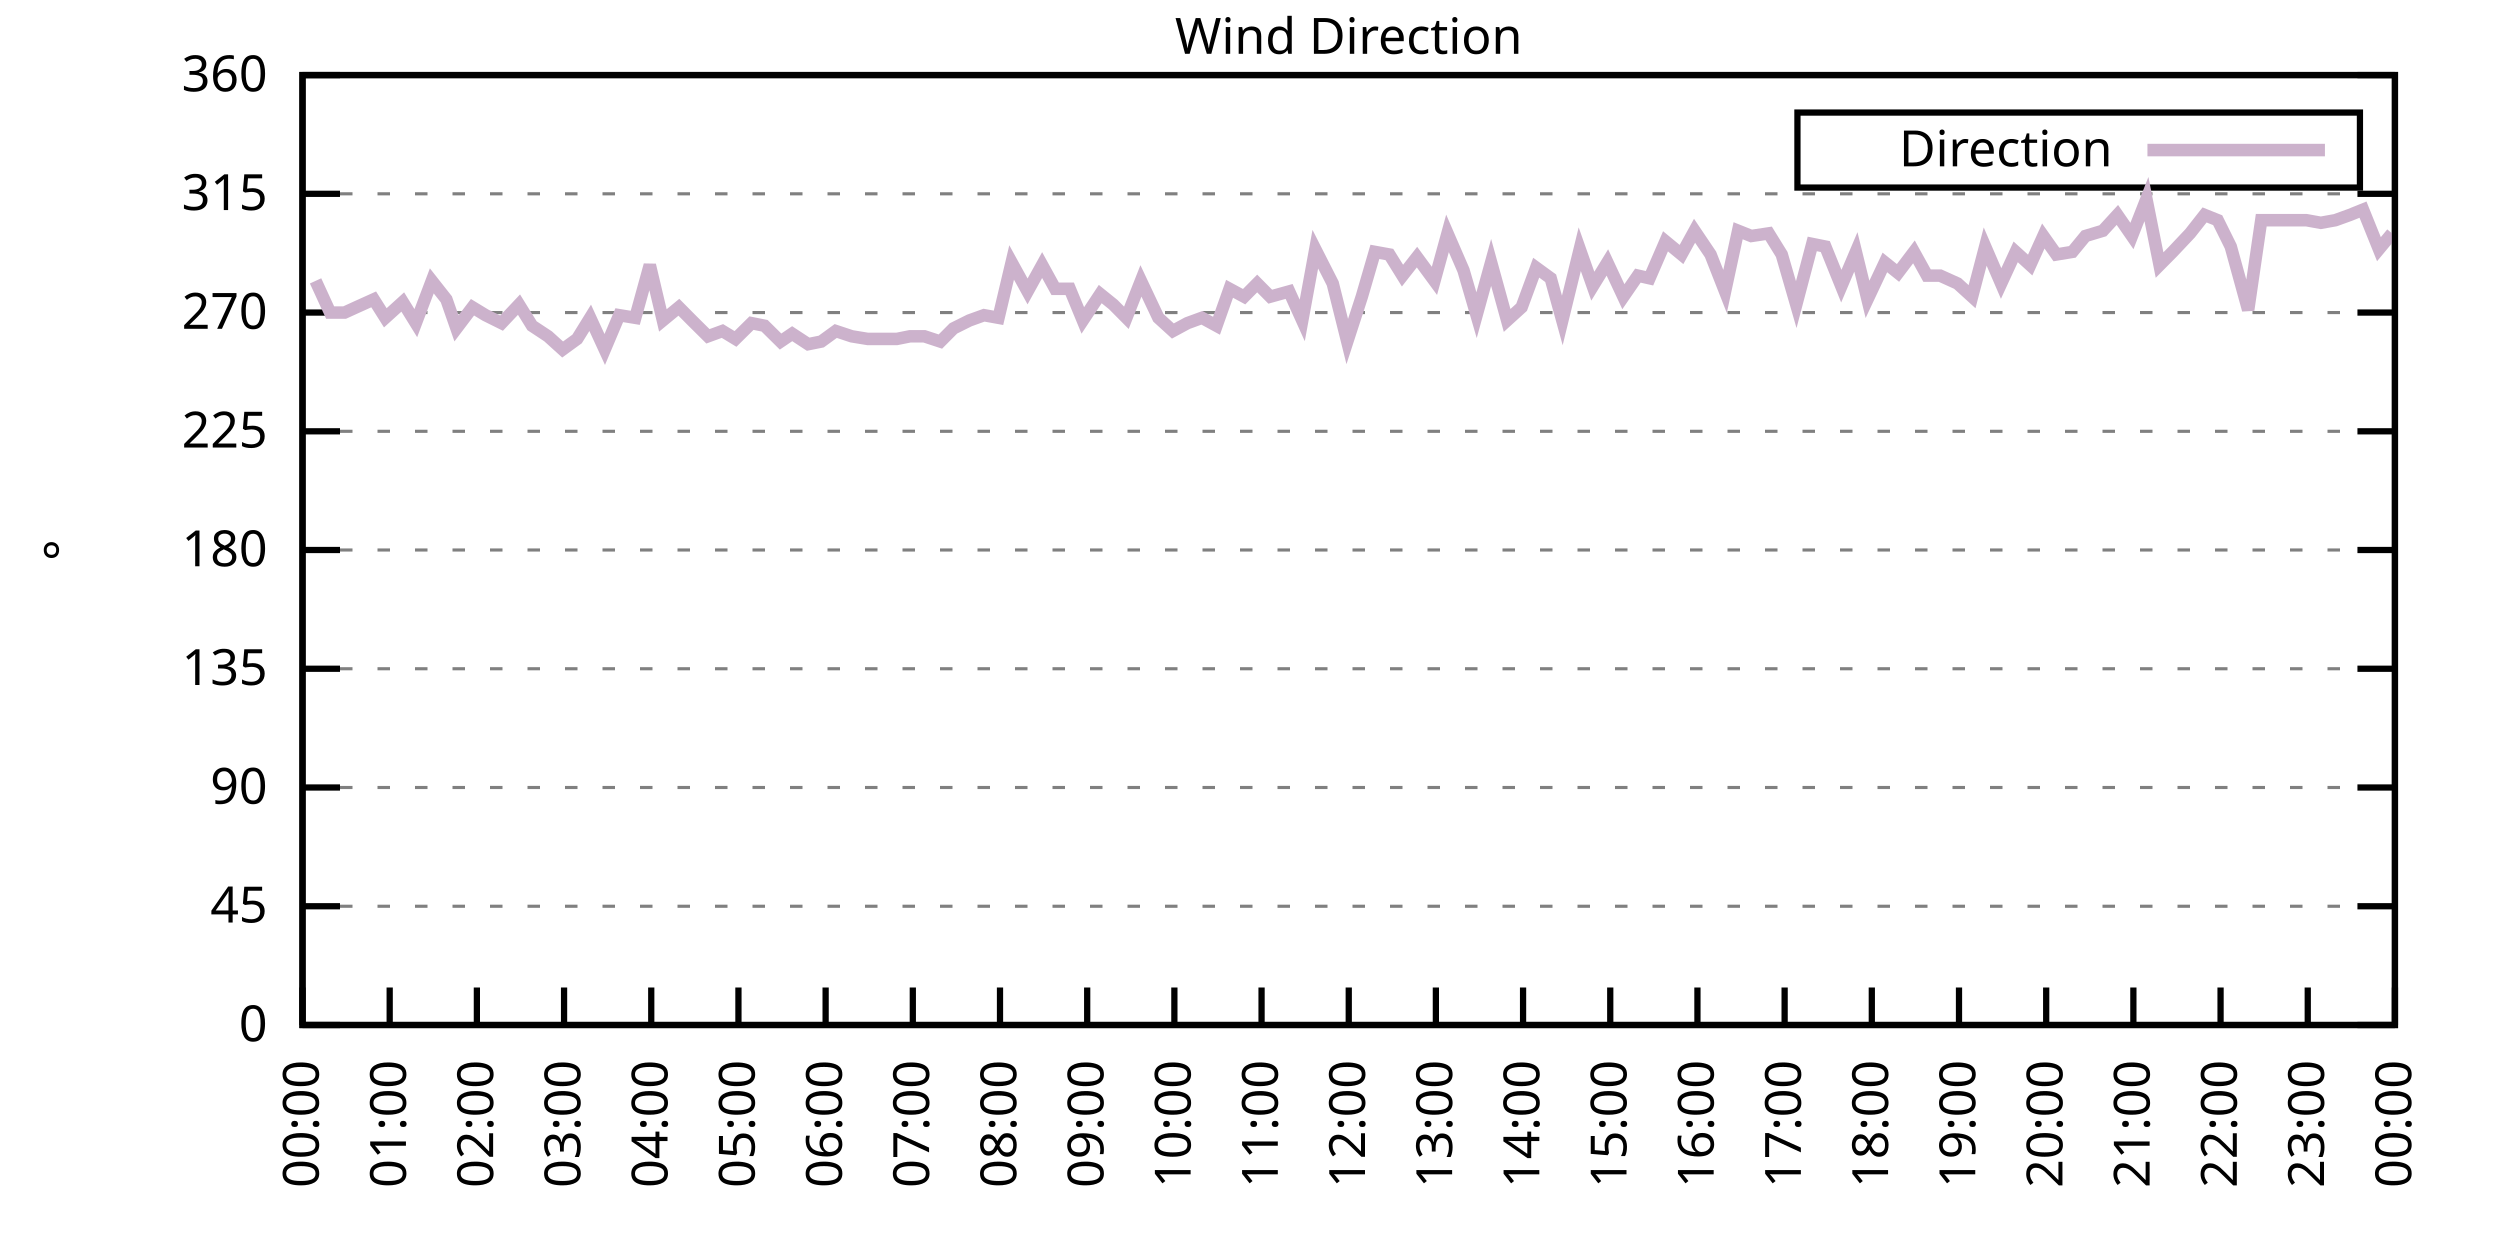
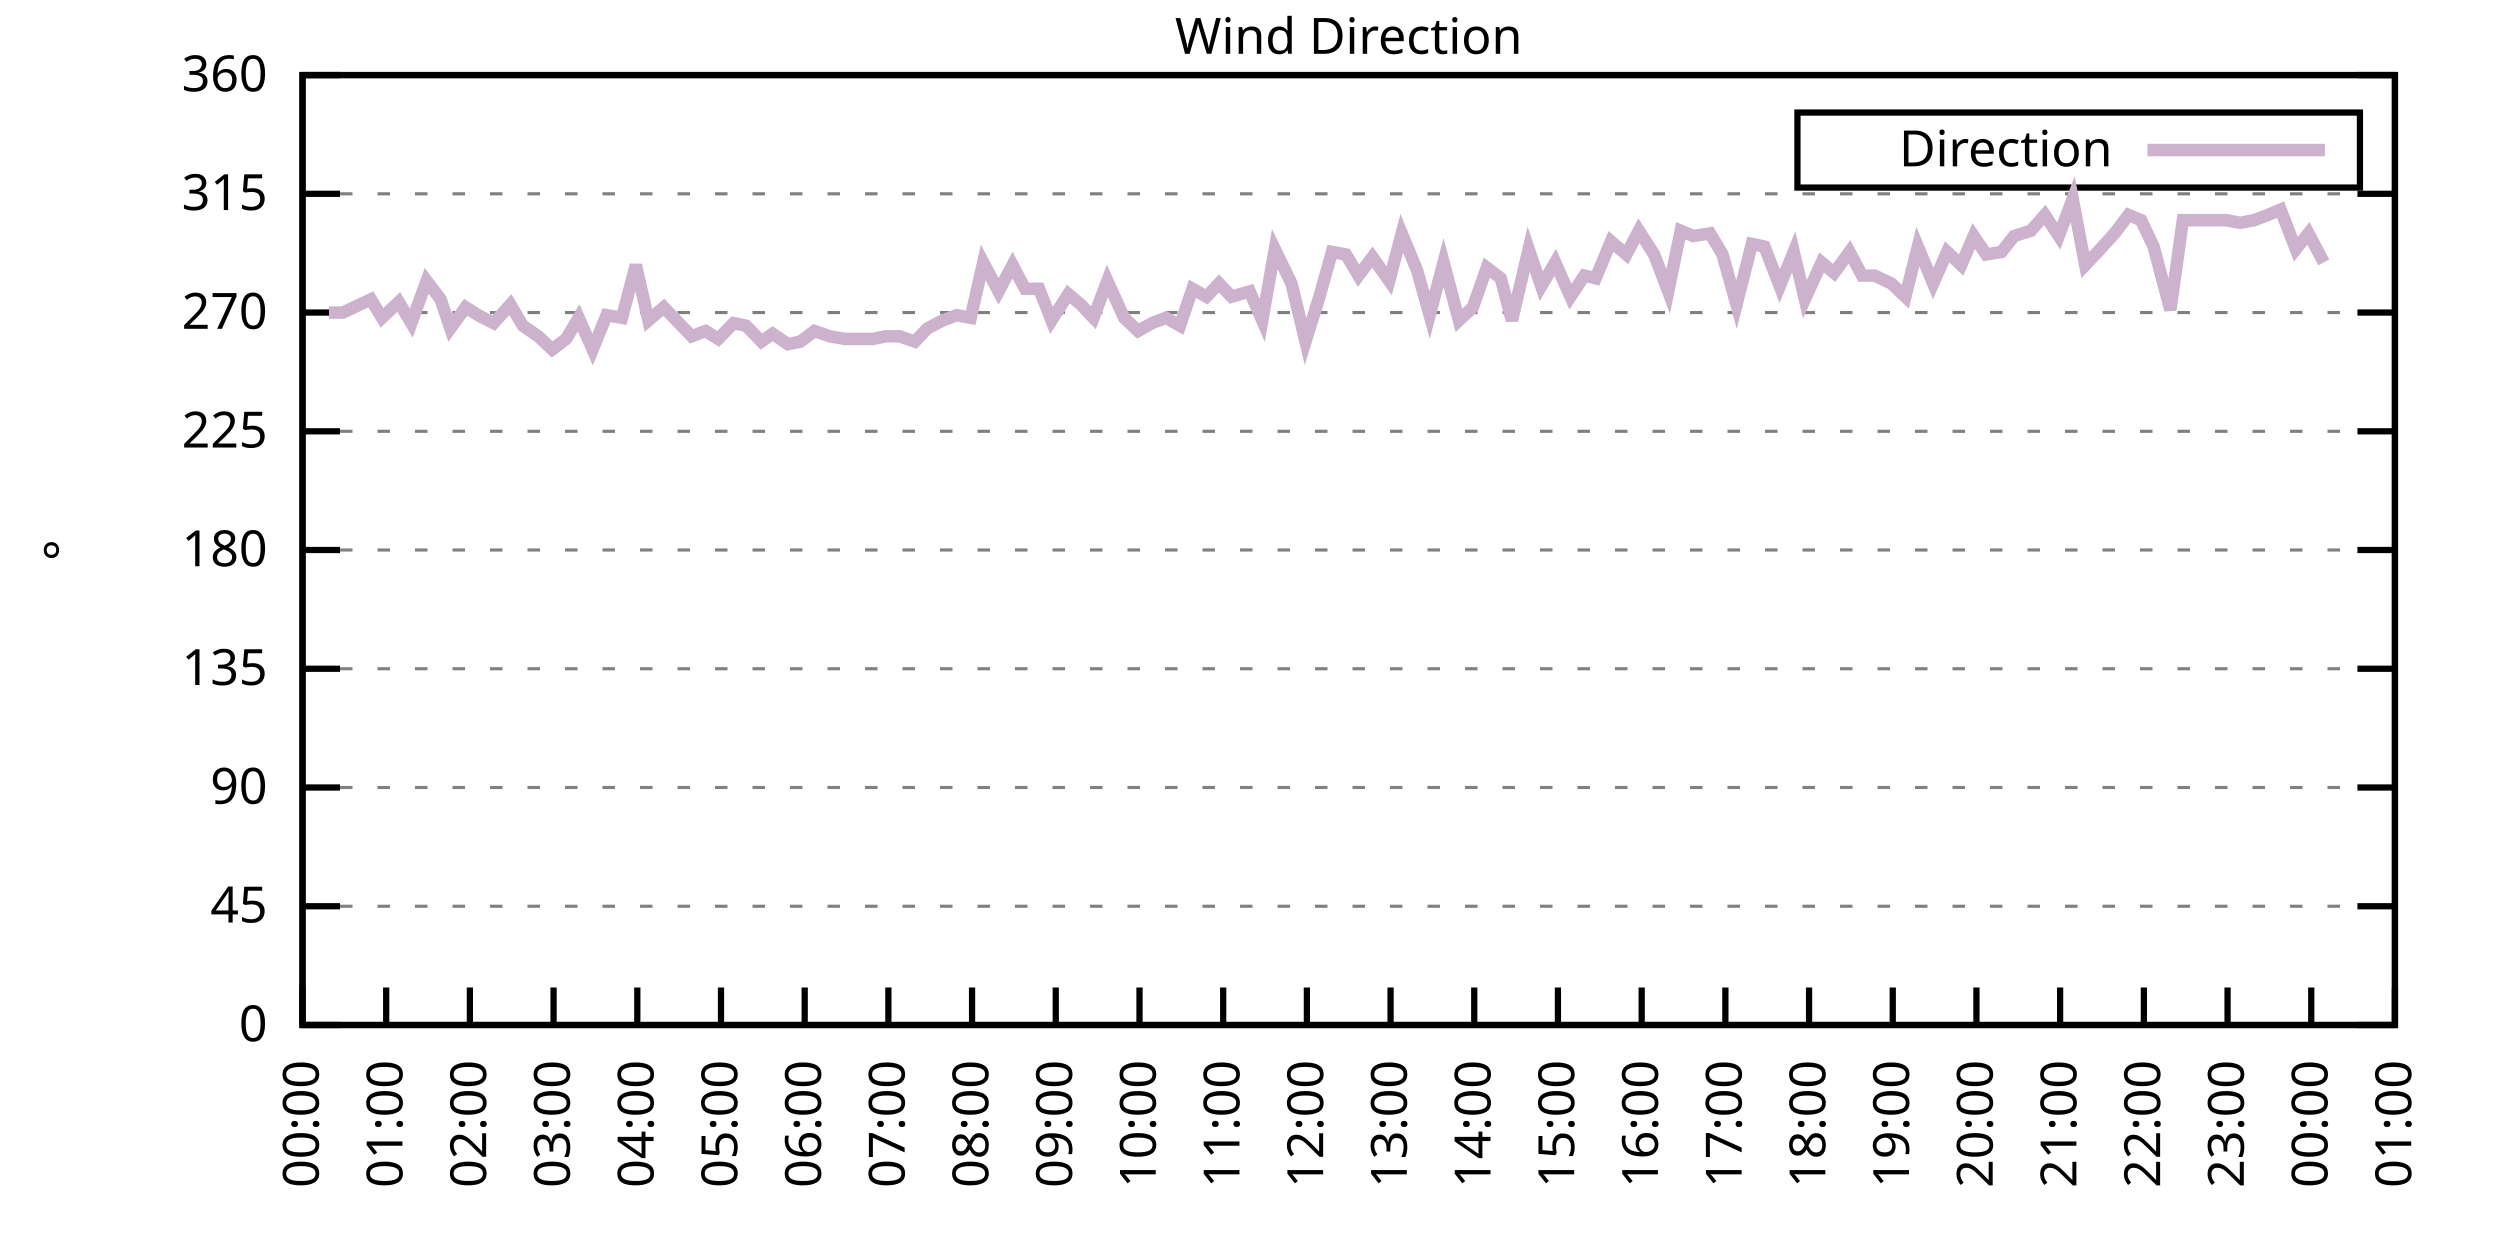
<svg xmlns="http://www.w3.org/2000/svg" xmlns:xlink="http://www.w3.org/1999/xlink" width="400" height="200" viewBox="0 0 400 200">
  <g id="gnuplot_canvas">
    <rect x="0" y="0" width="400" height="200" fill="none" />
    <defs>
      <circle id="gpDot" r="0.5" stroke-width="0.5" stroke="currentColor" />
      <path id="gpPt0" stroke-width="0.333" stroke="currentColor" d="M-1,0 h2 M0,-1 v2" />
      <path id="gpPt1" stroke-width="0.333" stroke="currentColor" d="M-1,-1 L1,1 M1,-1 L-1,1" />
      <path id="gpPt2" stroke-width="0.333" stroke="currentColor" d="M-1,0 L1,0 M0,-1 L0,1 M-1,-1 L1,1 M-1,1 L1,-1" />
      <rect id="gpPt3" stroke-width="0.333" stroke="currentColor" x="-1" y="-1" width="2" height="2" />
      <rect id="gpPt4" stroke-width="0.333" stroke="currentColor" fill="currentColor" x="-1" y="-1" width="2" height="2" />
      <circle id="gpPt5" stroke-width="0.333" stroke="currentColor" cx="0" cy="0" r="1" />
      <use xlink:href="#gpPt5" id="gpPt6" fill="currentColor" stroke="none" />
      <path id="gpPt7" stroke-width="0.333" stroke="currentColor" d="M0,-1.33 L-1.33,0.67 L1.33,0.67 z" />
      <use xlink:href="#gpPt7" id="gpPt8" fill="currentColor" stroke="none" />
      <use xlink:href="#gpPt7" id="gpPt9" stroke="currentColor" transform="rotate(180)" />
      <use xlink:href="#gpPt9" id="gpPt10" fill="currentColor" stroke="none" />
      <use xlink:href="#gpPt3" id="gpPt11" stroke="currentColor" transform="rotate(45)" />
      <use xlink:href="#gpPt11" id="gpPt12" fill="currentColor" stroke="none" />
      <path id="gpPt13" stroke-width="0.333" stroke="currentColor" d="M0,1.330 L1.265,0.411 L0.782,-1.067 L-0.782,-1.076 L-1.265,0.411 z" />
      <use xlink:href="#gpPt13" id="gpPt14" fill="currentColor" stroke="none" />
      <filter id="textbox" filterUnits="objectBoundingBox" x="0" y="0" height="1" width="1">
        <feFlood flood-color="white" flood-opacity="1" result="bgnd" />
        <feComposite in="SourceGraphic" in2="bgnd" operator="atop" />
      </filter>
      <filter id="greybox" filterUnits="objectBoundingBox" x="0" y="0" height="1" width="1">
        <feFlood flood-color="lightgrey" flood-opacity="1" result="grey" />
        <feComposite in="SourceGraphic" in2="grey" operator="atop" />
      </filter>
    </defs>
    <g fill="none" color="white" stroke="currentColor" stroke-width="1.00" stroke-linecap="butt" stroke-linejoin="miter">
</g>
    <g fill="none" color="black" stroke="currentColor" stroke-width="1.00" stroke-linecap="butt" stroke-linejoin="miter">
      <g stroke="none" shape-rendering="crispEdges">
        <polygon fill="rgb(255, 255, 255)" points="48.40,164.00 383.18,164.00 383.18,12.02 48.40,12.02 " />
      </g>
    </g>
    <g fill="none" color="black" stroke="currentColor" stroke-width="1.00" stroke-linecap="butt" stroke-linejoin="miter">
</g>
    <g fill="none" color="black" stroke="black" stroke-width="0.50" stroke-linecap="butt" stroke-linejoin="miter">
</g>
    <g fill="none" color="gray" stroke="currentColor" stroke-width="0.50" stroke-linecap="butt" stroke-linejoin="miter">
      <path stroke="gray" stroke-dasharray="2,4" class="gridline" d="M48.40,164.00 L383.19,164.00  " />
    </g>
    <g fill="none" color="gray" stroke="gray" stroke-width="1.00" stroke-linecap="butt" stroke-linejoin="miter">
</g>
    <g fill="none" color="black" stroke="currentColor" stroke-width="1.00" stroke-linecap="butt" stroke-linejoin="miter">
      <path stroke="black" d="M48.40,164.00 L54.40,164.00 M383.19,164.00 L377.19,164.00  " />
      <g transform="translate(42.80,166.60)" stroke="none" fill="black" font-family="Sans" font-size="8.00" text-anchor="end">
        <text>
          <tspan font-family="Sans"> 0</tspan>
        </text>
      </g>
    </g>
    <g fill="none" color="black" stroke="currentColor" stroke-width="1.00" stroke-linecap="butt" stroke-linejoin="miter">
</g>
    <g fill="none" color="black" stroke="black" stroke-width="0.50" stroke-linecap="butt" stroke-linejoin="miter">
</g>
    <g fill="none" color="gray" stroke="currentColor" stroke-width="0.50" stroke-linecap="butt" stroke-linejoin="miter">
      <path stroke="gray" stroke-dasharray="2,4" class="gridline" d="M48.40,145.00 L383.19,145.00  " />
    </g>
    <g fill="none" color="gray" stroke="gray" stroke-width="1.00" stroke-linecap="butt" stroke-linejoin="miter">
</g>
    <g fill="none" color="black" stroke="currentColor" stroke-width="1.00" stroke-linecap="butt" stroke-linejoin="miter">
      <path stroke="black" d="M48.40,145.00 L54.40,145.00 M383.19,145.00 L377.19,145.00  " />
      <g transform="translate(42.80,147.60)" stroke="none" fill="black" font-family="Sans" font-size="8.00" text-anchor="end">
        <text>
          <tspan font-family="Sans"> 45</tspan>
        </text>
      </g>
    </g>
    <g fill="none" color="black" stroke="currentColor" stroke-width="1.00" stroke-linecap="butt" stroke-linejoin="miter">
</g>
    <g fill="none" color="black" stroke="black" stroke-width="0.50" stroke-linecap="butt" stroke-linejoin="miter">
</g>
    <g fill="none" color="gray" stroke="currentColor" stroke-width="0.50" stroke-linecap="butt" stroke-linejoin="miter">
      <path stroke="gray" stroke-dasharray="2,4" class="gridline" d="M48.40,126.00 L383.19,126.00  " />
    </g>
    <g fill="none" color="gray" stroke="gray" stroke-width="1.00" stroke-linecap="butt" stroke-linejoin="miter">
</g>
    <g fill="none" color="black" stroke="currentColor" stroke-width="1.00" stroke-linecap="butt" stroke-linejoin="miter">
      <path stroke="black" d="M48.40,126.00 L54.40,126.00 M383.19,126.00 L377.19,126.00  " />
      <g transform="translate(42.80,128.60)" stroke="none" fill="black" font-family="Sans" font-size="8.00" text-anchor="end">
        <text>
          <tspan font-family="Sans"> 90</tspan>
        </text>
      </g>
    </g>
    <g fill="none" color="black" stroke="currentColor" stroke-width="1.00" stroke-linecap="butt" stroke-linejoin="miter">
</g>
    <g fill="none" color="black" stroke="black" stroke-width="0.50" stroke-linecap="butt" stroke-linejoin="miter">
</g>
    <g fill="none" color="gray" stroke="currentColor" stroke-width="0.50" stroke-linecap="butt" stroke-linejoin="miter">
      <path stroke="gray" stroke-dasharray="2,4" class="gridline" d="M48.40,107.00 L383.19,107.00  " />
    </g>
    <g fill="none" color="gray" stroke="gray" stroke-width="1.00" stroke-linecap="butt" stroke-linejoin="miter">
</g>
    <g fill="none" color="black" stroke="currentColor" stroke-width="1.00" stroke-linecap="butt" stroke-linejoin="miter">
      <path stroke="black" d="M48.40,107.00 L54.40,107.00 M383.19,107.00 L377.19,107.00  " />
      <g transform="translate(42.80,109.60)" stroke="none" fill="black" font-family="Sans" font-size="8.00" text-anchor="end">
        <text>
          <tspan font-family="Sans"> 135</tspan>
        </text>
      </g>
    </g>
    <g fill="none" color="black" stroke="currentColor" stroke-width="1.00" stroke-linecap="butt" stroke-linejoin="miter">
</g>
    <g fill="none" color="black" stroke="black" stroke-width="0.50" stroke-linecap="butt" stroke-linejoin="miter">
</g>
    <g fill="none" color="gray" stroke="currentColor" stroke-width="0.50" stroke-linecap="butt" stroke-linejoin="miter">
      <path stroke="gray" stroke-dasharray="2,4" class="gridline" d="M48.40,88.00 L383.19,88.00  " />
    </g>
    <g fill="none" color="gray" stroke="gray" stroke-width="1.00" stroke-linecap="butt" stroke-linejoin="miter">
</g>
    <g fill="none" color="black" stroke="currentColor" stroke-width="1.00" stroke-linecap="butt" stroke-linejoin="miter">
      <path stroke="black" d="M48.40,88.00 L54.40,88.00 M383.19,88.00 L377.19,88.00  " />
      <g transform="translate(42.80,90.60)" stroke="none" fill="black" font-family="Sans" font-size="8.00" text-anchor="end">
        <text>
          <tspan font-family="Sans"> 180</tspan>
        </text>
      </g>
    </g>
    <g fill="none" color="black" stroke="currentColor" stroke-width="1.00" stroke-linecap="butt" stroke-linejoin="miter">
</g>
    <g fill="none" color="black" stroke="black" stroke-width="0.50" stroke-linecap="butt" stroke-linejoin="miter">
</g>
    <g fill="none" color="gray" stroke="currentColor" stroke-width="0.50" stroke-linecap="butt" stroke-linejoin="miter">
      <path stroke="gray" stroke-dasharray="2,4" class="gridline" d="M48.40,69.01 L383.19,69.01  " />
    </g>
    <g fill="none" color="gray" stroke="gray" stroke-width="1.00" stroke-linecap="butt" stroke-linejoin="miter">
</g>
    <g fill="none" color="black" stroke="currentColor" stroke-width="1.00" stroke-linecap="butt" stroke-linejoin="miter">
      <path stroke="black" d="M48.40,69.01 L54.40,69.01 M383.19,69.01 L377.19,69.01  " />
      <g transform="translate(42.80,71.61)" stroke="none" fill="black" font-family="Sans" font-size="8.00" text-anchor="end">
        <text>
          <tspan font-family="Sans"> 225</tspan>
        </text>
      </g>
    </g>
    <g fill="none" color="black" stroke="currentColor" stroke-width="1.00" stroke-linecap="butt" stroke-linejoin="miter">
</g>
    <g fill="none" color="black" stroke="black" stroke-width="0.50" stroke-linecap="butt" stroke-linejoin="miter">
</g>
    <g fill="none" color="gray" stroke="currentColor" stroke-width="0.50" stroke-linecap="butt" stroke-linejoin="miter">
      <path stroke="gray" stroke-dasharray="2,4" class="gridline" d="M48.40,50.01 L383.19,50.01  " />
    </g>
    <g fill="none" color="gray" stroke="gray" stroke-width="1.00" stroke-linecap="butt" stroke-linejoin="miter">
</g>
    <g fill="none" color="black" stroke="currentColor" stroke-width="1.00" stroke-linecap="butt" stroke-linejoin="miter">
      <path stroke="black" d="M48.40,50.01 L54.40,50.01 M383.19,50.01 L377.19,50.01  " />
      <g transform="translate(42.80,52.61)" stroke="none" fill="black" font-family="Sans" font-size="8.00" text-anchor="end">
        <text>
          <tspan font-family="Sans"> 270</tspan>
        </text>
      </g>
    </g>
    <g fill="none" color="black" stroke="currentColor" stroke-width="1.00" stroke-linecap="butt" stroke-linejoin="miter">
</g>
    <g fill="none" color="black" stroke="black" stroke-width="0.50" stroke-linecap="butt" stroke-linejoin="miter">
</g>
    <g fill="none" color="gray" stroke="currentColor" stroke-width="0.50" stroke-linecap="butt" stroke-linejoin="miter">
      <path stroke="gray" stroke-dasharray="2,4" class="gridline" d="M48.40,31.01 L383.19,31.01  " />
    </g>
    <g fill="none" color="gray" stroke="gray" stroke-width="1.00" stroke-linecap="butt" stroke-linejoin="miter">
</g>
    <g fill="none" color="black" stroke="currentColor" stroke-width="1.00" stroke-linecap="butt" stroke-linejoin="miter">
      <path stroke="black" d="M48.40,31.01 L54.40,31.01 M383.19,31.01 L377.19,31.01  " />
      <g transform="translate(42.80,33.61)" stroke="none" fill="black" font-family="Sans" font-size="8.00" text-anchor="end">
        <text>
          <tspan font-family="Sans"> 315</tspan>
        </text>
      </g>
    </g>
    <g fill="none" color="black" stroke="currentColor" stroke-width="1.00" stroke-linecap="butt" stroke-linejoin="miter">
</g>
    <g fill="none" color="black" stroke="black" stroke-width="0.50" stroke-linecap="butt" stroke-linejoin="miter">
</g>
    <g fill="none" color="gray" stroke="currentColor" stroke-width="0.50" stroke-linecap="butt" stroke-linejoin="miter">
      <path stroke="gray" stroke-dasharray="2,4" class="gridline" d="M48.40,12.01 L383.19,12.01  " />
    </g>
    <g fill="none" color="gray" stroke="gray" stroke-width="1.00" stroke-linecap="butt" stroke-linejoin="miter">
</g>
    <g fill="none" color="black" stroke="currentColor" stroke-width="1.00" stroke-linecap="butt" stroke-linejoin="miter">
      <path stroke="black" d="M48.40,12.01 L54.40,12.01 M383.19,12.01 L377.19,12.01  " />
      <g transform="translate(42.80,14.61)" stroke="none" fill="black" font-family="Sans" font-size="8.00" text-anchor="end">
        <text>
          <tspan font-family="Sans"> 360</tspan>
        </text>
      </g>
    </g>
    <g fill="none" color="black" stroke="currentColor" stroke-width="1.00" stroke-linecap="butt" stroke-linejoin="miter">
      <path stroke="black" d="M48.40,164.00 L48.40,158.00  " />
      <g transform="translate(51.00,169.60) rotate(270.00)" stroke="none" fill="black" font-family="Sans" font-size="8.00" text-anchor="end">
        <text>
          <tspan font-family="Sans">00:00</tspan>
        </text>
      </g>
    </g>
    <g fill="none" color="black" stroke="currentColor" stroke-width="1.00" stroke-linecap="butt" stroke-linejoin="miter">
-       <path stroke="black" d="M62.35,164.00 L62.35,158.00  " />
-       <g transform="translate(64.95,169.60) rotate(270.00)" stroke="none" fill="black" font-family="Sans" font-size="8.00" text-anchor="end">
+       <path stroke="black" d="M61.79,164.00 L61.79,158.00  " />
+       <g transform="translate(64.39,169.60) rotate(270.00)" stroke="none" fill="black" font-family="Sans" font-size="8.00" text-anchor="end">
        <text>
          <tspan font-family="Sans">01:00</tspan>
        </text>
      </g>
    </g>
    <g fill="none" color="black" stroke="currentColor" stroke-width="1.00" stroke-linecap="butt" stroke-linejoin="miter">
-       <path stroke="black" d="M76.30,164.00 L76.30,158.00  " />
-       <g transform="translate(78.90,169.60) rotate(270.00)" stroke="none" fill="black" font-family="Sans" font-size="8.00" text-anchor="end">
+       <path stroke="black" d="M75.18,164.00 L75.18,158.00  " />
+       <g transform="translate(77.78,169.60) rotate(270.00)" stroke="none" fill="black" font-family="Sans" font-size="8.00" text-anchor="end">
        <text>
          <tspan font-family="Sans">02:00</tspan>
        </text>
      </g>
    </g>
    <g fill="none" color="black" stroke="currentColor" stroke-width="1.00" stroke-linecap="butt" stroke-linejoin="miter">
-       <path stroke="black" d="M90.25,164.00 L90.25,158.00  " />
-       <g transform="translate(92.85,169.60) rotate(270.00)" stroke="none" fill="black" font-family="Sans" font-size="8.00" text-anchor="end">
+       <path stroke="black" d="M88.57,164.00 L88.57,158.00  " />
+       <g transform="translate(91.17,169.60) rotate(270.00)" stroke="none" fill="black" font-family="Sans" font-size="8.00" text-anchor="end">
        <text>
          <tspan font-family="Sans">03:00</tspan>
        </text>
      </g>
    </g>
    <g fill="none" color="black" stroke="currentColor" stroke-width="1.00" stroke-linecap="butt" stroke-linejoin="miter">
-       <path stroke="black" d="M104.20,164.00 L104.20,158.00  " />
-       <g transform="translate(106.80,169.60) rotate(270.00)" stroke="none" fill="black" font-family="Sans" font-size="8.00" text-anchor="end">
+       <path stroke="black" d="M101.97,164.00 L101.97,158.00  " />
+       <g transform="translate(104.57,169.60) rotate(270.00)" stroke="none" fill="black" font-family="Sans" font-size="8.00" text-anchor="end">
        <text>
          <tspan font-family="Sans">04:00</tspan>
        </text>
      </g>
    </g>
    <g fill="none" color="black" stroke="currentColor" stroke-width="1.00" stroke-linecap="butt" stroke-linejoin="miter">
-       <path stroke="black" d="M118.15,164.00 L118.15,158.00  " />
-       <g transform="translate(120.75,169.60) rotate(270.00)" stroke="none" fill="black" font-family="Sans" font-size="8.00" text-anchor="end">
+       <path stroke="black" d="M115.36,164.00 L115.36,158.00  " />
+       <g transform="translate(117.96,169.60) rotate(270.00)" stroke="none" fill="black" font-family="Sans" font-size="8.00" text-anchor="end">
        <text>
          <tspan font-family="Sans">05:00</tspan>
        </text>
      </g>
    </g>
    <g fill="none" color="black" stroke="currentColor" stroke-width="1.00" stroke-linecap="butt" stroke-linejoin="miter">
-       <path stroke="black" d="M132.10,164.00 L132.10,158.00  " />
-       <g transform="translate(134.70,169.60) rotate(270.00)" stroke="none" fill="black" font-family="Sans" font-size="8.00" text-anchor="end">
+       <path stroke="black" d="M128.75,164.00 L128.75,158.00  " />
+       <g transform="translate(131.35,169.60) rotate(270.00)" stroke="none" fill="black" font-family="Sans" font-size="8.00" text-anchor="end">
        <text>
          <tspan font-family="Sans">06:00</tspan>
        </text>
      </g>
    </g>
    <g fill="none" color="black" stroke="currentColor" stroke-width="1.00" stroke-linecap="butt" stroke-linejoin="miter">
-       <path stroke="black" d="M146.05,164.00 L146.05,158.00  " />
-       <g transform="translate(148.65,169.60) rotate(270.00)" stroke="none" fill="black" font-family="Sans" font-size="8.00" text-anchor="end">
+       <path stroke="black" d="M142.14,164.00 L142.14,158.00  " />
+       <g transform="translate(144.74,169.60) rotate(270.00)" stroke="none" fill="black" font-family="Sans" font-size="8.00" text-anchor="end">
        <text>
          <tspan font-family="Sans">07:00</tspan>
        </text>
      </g>
    </g>
    <g fill="none" color="black" stroke="currentColor" stroke-width="1.00" stroke-linecap="butt" stroke-linejoin="miter">
-       <path stroke="black" d="M160.00,164.00 L160.00,158.00  " />
-       <g transform="translate(162.60,169.60) rotate(270.00)" stroke="none" fill="black" font-family="Sans" font-size="8.00" text-anchor="end">
+       <path stroke="black" d="M155.53,164.00 L155.53,158.00  " />
+       <g transform="translate(158.13,169.60) rotate(270.00)" stroke="none" fill="black" font-family="Sans" font-size="8.00" text-anchor="end">
        <text>
          <tspan font-family="Sans">08:00</tspan>
        </text>
      </g>
    </g>
    <g fill="none" color="black" stroke="currentColor" stroke-width="1.00" stroke-linecap="butt" stroke-linejoin="miter">
-       <path stroke="black" d="M173.95,164.00 L173.95,158.00  " />
-       <g transform="translate(176.55,169.60) rotate(270.00)" stroke="none" fill="black" font-family="Sans" font-size="8.00" text-anchor="end">
+       <path stroke="black" d="M168.92,164.00 L168.92,158.00  " />
+       <g transform="translate(171.52,169.60) rotate(270.00)" stroke="none" fill="black" font-family="Sans" font-size="8.00" text-anchor="end">
        <text>
          <tspan font-family="Sans">09:00</tspan>
        </text>
      </g>
    </g>
    <g fill="none" color="black" stroke="currentColor" stroke-width="1.00" stroke-linecap="butt" stroke-linejoin="miter">
-       <path stroke="black" d="M187.90,164.00 L187.90,158.00  " />
-       <g transform="translate(190.50,169.60) rotate(270.00)" stroke="none" fill="black" font-family="Sans" font-size="8.00" text-anchor="end">
+       <path stroke="black" d="M182.32,164.00 L182.32,158.00  " />
+       <g transform="translate(184.92,169.60) rotate(270.00)" stroke="none" fill="black" font-family="Sans" font-size="8.00" text-anchor="end">
        <text>
          <tspan font-family="Sans">10:00</tspan>
        </text>
      </g>
    </g>
    <g fill="none" color="black" stroke="currentColor" stroke-width="1.00" stroke-linecap="butt" stroke-linejoin="miter">
-       <path stroke="black" d="M201.85,164.00 L201.85,158.00  " />
-       <g transform="translate(204.45,169.60) rotate(270.00)" stroke="none" fill="black" font-family="Sans" font-size="8.00" text-anchor="end">
+       <path stroke="black" d="M195.71,164.00 L195.71,158.00  " />
+       <g transform="translate(198.31,169.60) rotate(270.00)" stroke="none" fill="black" font-family="Sans" font-size="8.00" text-anchor="end">
        <text>
          <tspan font-family="Sans">11:00</tspan>
        </text>
      </g>
    </g>
    <g fill="none" color="black" stroke="currentColor" stroke-width="1.00" stroke-linecap="butt" stroke-linejoin="miter">
-       <path stroke="black" d="M215.80,164.00 L215.80,158.00  " />
-       <g transform="translate(218.40,169.60) rotate(270.00)" stroke="none" fill="black" font-family="Sans" font-size="8.00" text-anchor="end">
+       <path stroke="black" d="M209.10,164.00 L209.10,158.00  " />
+       <g transform="translate(211.70,169.60) rotate(270.00)" stroke="none" fill="black" font-family="Sans" font-size="8.00" text-anchor="end">
        <text>
          <tspan font-family="Sans">12:00</tspan>
        </text>
      </g>
    </g>
    <g fill="none" color="black" stroke="currentColor" stroke-width="1.00" stroke-linecap="butt" stroke-linejoin="miter">
-       <path stroke="black" d="M229.74,164.00 L229.74,158.00  " />
-       <g transform="translate(232.34,169.60) rotate(270.00)" stroke="none" fill="black" font-family="Sans" font-size="8.00" text-anchor="end">
+       <path stroke="black" d="M222.49,164.00 L222.49,158.00  " />
+       <g transform="translate(225.09,169.60) rotate(270.00)" stroke="none" fill="black" font-family="Sans" font-size="8.00" text-anchor="end">
        <text>
          <tspan font-family="Sans">13:00</tspan>
        </text>
      </g>
    </g>
    <g fill="none" color="black" stroke="currentColor" stroke-width="1.00" stroke-linecap="butt" stroke-linejoin="miter">
-       <path stroke="black" d="M243.69,164.00 L243.69,158.00  " />
-       <g transform="translate(246.29,169.60) rotate(270.00)" stroke="none" fill="black" font-family="Sans" font-size="8.00" text-anchor="end">
+       <path stroke="black" d="M235.88,164.00 L235.88,158.00  " />
+       <g transform="translate(238.48,169.60) rotate(270.00)" stroke="none" fill="black" font-family="Sans" font-size="8.00" text-anchor="end">
        <text>
          <tspan font-family="Sans">14:00</tspan>
        </text>
      </g>
    </g>
    <g fill="none" color="black" stroke="currentColor" stroke-width="1.00" stroke-linecap="butt" stroke-linejoin="miter">
-       <path stroke="black" d="M257.64,164.00 L257.64,158.00  " />
-       <g transform="translate(260.24,169.60) rotate(270.00)" stroke="none" fill="black" font-family="Sans" font-size="8.00" text-anchor="end">
+       <path stroke="black" d="M249.27,164.00 L249.27,158.00  " />
+       <g transform="translate(251.87,169.60) rotate(270.00)" stroke="none" fill="black" font-family="Sans" font-size="8.00" text-anchor="end">
        <text>
          <tspan font-family="Sans">15:00</tspan>
        </text>
      </g>
    </g>
    <g fill="none" color="black" stroke="currentColor" stroke-width="1.00" stroke-linecap="butt" stroke-linejoin="miter">
-       <path stroke="black" d="M271.59,164.00 L271.59,158.00  " />
-       <g transform="translate(274.19,169.60) rotate(270.00)" stroke="none" fill="black" font-family="Sans" font-size="8.00" text-anchor="end">
+       <path stroke="black" d="M262.67,164.00 L262.67,158.00  " />
+       <g transform="translate(265.27,169.60) rotate(270.00)" stroke="none" fill="black" font-family="Sans" font-size="8.00" text-anchor="end">
        <text>
          <tspan font-family="Sans">16:00</tspan>
        </text>
      </g>
    </g>
    <g fill="none" color="black" stroke="currentColor" stroke-width="1.00" stroke-linecap="butt" stroke-linejoin="miter">
-       <path stroke="black" d="M285.54,164.00 L285.54,158.00  " />
-       <g transform="translate(288.14,169.60) rotate(270.00)" stroke="none" fill="black" font-family="Sans" font-size="8.00" text-anchor="end">
+       <path stroke="black" d="M276.06,164.00 L276.06,158.00  " />
+       <g transform="translate(278.66,169.60) rotate(270.00)" stroke="none" fill="black" font-family="Sans" font-size="8.00" text-anchor="end">
        <text>
          <tspan font-family="Sans">17:00</tspan>
        </text>
      </g>
    </g>
    <g fill="none" color="black" stroke="currentColor" stroke-width="1.00" stroke-linecap="butt" stroke-linejoin="miter">
-       <path stroke="black" d="M299.49,164.00 L299.49,158.00  " />
-       <g transform="translate(302.09,169.60) rotate(270.00)" stroke="none" fill="black" font-family="Sans" font-size="8.00" text-anchor="end">
+       <path stroke="black" d="M289.45,164.00 L289.45,158.00  " />
+       <g transform="translate(292.05,169.60) rotate(270.00)" stroke="none" fill="black" font-family="Sans" font-size="8.00" text-anchor="end">
        <text>
          <tspan font-family="Sans">18:00</tspan>
        </text>
      </g>
    </g>
    <g fill="none" color="black" stroke="currentColor" stroke-width="1.00" stroke-linecap="butt" stroke-linejoin="miter">
-       <path stroke="black" d="M313.44,164.00 L313.44,158.00  " />
-       <g transform="translate(316.04,169.60) rotate(270.00)" stroke="none" fill="black" font-family="Sans" font-size="8.00" text-anchor="end">
+       <path stroke="black" d="M302.84,164.00 L302.84,158.00  " />
+       <g transform="translate(305.44,169.60) rotate(270.00)" stroke="none" fill="black" font-family="Sans" font-size="8.00" text-anchor="end">
        <text>
          <tspan font-family="Sans">19:00</tspan>
        </text>
      </g>
    </g>
    <g fill="none" color="black" stroke="currentColor" stroke-width="1.00" stroke-linecap="butt" stroke-linejoin="miter">
-       <path stroke="black" d="M327.39,164.00 L327.39,158.00  " />
-       <g transform="translate(329.99,169.60) rotate(270.00)" stroke="none" fill="black" font-family="Sans" font-size="8.00" text-anchor="end">
+       <path stroke="black" d="M316.23,164.00 L316.23,158.00  " />
+       <g transform="translate(318.83,169.60) rotate(270.00)" stroke="none" fill="black" font-family="Sans" font-size="8.00" text-anchor="end">
        <text>
          <tspan font-family="Sans">20:00</tspan>
        </text>
      </g>
    </g>
    <g fill="none" color="black" stroke="currentColor" stroke-width="1.00" stroke-linecap="butt" stroke-linejoin="miter">
-       <path stroke="black" d="M341.34,164.00 L341.34,158.00  " />
-       <g transform="translate(343.94,169.60) rotate(270.00)" stroke="none" fill="black" font-family="Sans" font-size="8.00" text-anchor="end">
+       <path stroke="black" d="M329.62,164.00 L329.62,158.00  " />
+       <g transform="translate(332.22,169.60) rotate(270.00)" stroke="none" fill="black" font-family="Sans" font-size="8.00" text-anchor="end">
        <text>
          <tspan font-family="Sans">21:00</tspan>
        </text>
      </g>
    </g>
    <g fill="none" color="black" stroke="currentColor" stroke-width="1.00" stroke-linecap="butt" stroke-linejoin="miter">
-       <path stroke="black" d="M355.29,164.00 L355.29,158.00  " />
-       <g transform="translate(357.89,169.60) rotate(270.00)" stroke="none" fill="black" font-family="Sans" font-size="8.00" text-anchor="end">
+       <path stroke="black" d="M343.02,164.00 L343.02,158.00  " />
+       <g transform="translate(345.62,169.60) rotate(270.00)" stroke="none" fill="black" font-family="Sans" font-size="8.00" text-anchor="end">
        <text>
          <tspan font-family="Sans">22:00</tspan>
        </text>
      </g>
    </g>
    <g fill="none" color="black" stroke="currentColor" stroke-width="1.00" stroke-linecap="butt" stroke-linejoin="miter">
-       <path stroke="black" d="M369.24,164.00 L369.24,158.00  " />
-       <g transform="translate(371.84,169.60) rotate(270.00)" stroke="none" fill="black" font-family="Sans" font-size="8.00" text-anchor="end">
+       <path stroke="black" d="M356.41,164.00 L356.41,158.00  " />
+       <g transform="translate(359.01,169.60) rotate(270.00)" stroke="none" fill="black" font-family="Sans" font-size="8.00" text-anchor="end">
        <text>
          <tspan font-family="Sans">23:00</tspan>
+         </text>
+       </g>
+     </g>
+     <g fill="none" color="black" stroke="currentColor" stroke-width="1.00" stroke-linecap="butt" stroke-linejoin="miter">
+       <path stroke="black" d="M369.80,164.00 L369.80,158.00  " />
+       <g transform="translate(372.40,169.60) rotate(270.00)" stroke="none" fill="black" font-family="Sans" font-size="8.00" text-anchor="end">
+         <text>
+           <tspan font-family="Sans">00:00</tspan>
        </text>
      </g>
    </g>
    <g fill="none" color="black" stroke="currentColor" stroke-width="1.00" stroke-linecap="butt" stroke-linejoin="miter">
      <path stroke="black" d="M383.19,164.00 L383.19,158.00  " />
      <g transform="translate(385.79,169.60) rotate(270.00)" stroke="none" fill="black" font-family="Sans" font-size="8.00" text-anchor="end">
        <text>
-           <tspan font-family="Sans">00:00</tspan>
+           <tspan font-family="Sans">01:00</tspan>
        </text>
      </g>
    </g>
    <g fill="none" color="black" stroke="currentColor" stroke-width="1.00" stroke-linecap="butt" stroke-linejoin="miter">
</g>
    <g fill="none" color="black" stroke="currentColor" stroke-width="1.00" stroke-linecap="butt" stroke-linejoin="miter">
      <path stroke="black" d="M48.40,12.01 L48.40,164.00 L383.19,164.00 L383.19,12.01 L48.40,12.01 Z  " />
    </g>
    <g fill="none" color="black" stroke="currentColor" stroke-width="1.00" stroke-linecap="butt" stroke-linejoin="miter">
</g>
    <g fill="none" color="black" stroke="currentColor" stroke-width="1.00" stroke-linecap="butt" stroke-linejoin="miter">
      <path stroke="black" d="M287.59,30.01 L287.59,18.01 L377.59,18.01 L377.59,30.01 L287.59,30.01 Z  " />
    </g>
    <g id="Wind_direction_plot_1">
      <g fill="none" color="white" stroke="black" stroke-width="2.00" stroke-linecap="butt" stroke-linejoin="miter">
</g>
      <g fill="none" color="black" stroke="currentColor" stroke-width="2.00" stroke-linecap="butt" stroke-linejoin="miter">
        <g transform="translate(337.99,26.61)" stroke="none" fill="black" font-family="Sans" font-size="8.00" text-anchor="end">
          <text>
            <tspan font-family="Sans">Direction</tspan>
          </text>
        </g>
      </g>
      <g fill="none" color="black" stroke="currentColor" stroke-width="2.00" stroke-linecap="butt" stroke-linejoin="miter">
-         <path stroke="rgb(204, 178, 204)" d="M343.59,24.01 L371.99,24.01 M50.49,44.94 L52.82,50.01 L55.14,50.01 L57.00,49.16 L59.79,47.90 L61.65,50.85   L64.44,48.32 L66.53,51.70 L69.09,44.94 L71.42,47.90 L73.04,52.54 L75.60,49.16 L77.69,50.43 L80.25,51.70   L83.04,48.74 L85.13,52.12 L87.69,53.81 L90.02,55.92 L92.34,54.23 L94.43,50.85 L96.76,55.92 L99.08,50.43   L101.64,50.85 L103.97,42.41 L106.06,51.27 L108.62,49.16 L110.71,51.27 L113.27,53.81 L115.59,52.96 L117.68,54.23   L120.24,51.70 L122.33,52.12 L124.89,54.65 L126.75,53.39 L129.31,55.07 L131.40,54.65 L133.72,52.96 L136.28,53.81   L138.84,54.23 L141.16,54.23 L143.49,54.23 L145.58,53.81 L147.91,53.81 L150.46,54.65 L152.56,52.54 L155.11,51.27   L157.44,50.43 L159.76,50.85 L161.86,41.99 L164.41,46.63 L166.74,42.41 L168.83,46.21 L171.16,46.21 L173.25,51.27   L176.04,47.05 L178.13,48.74 L180.22,50.85 L182.55,44.94 L185.34,50.85 L187.66,52.96 L189.99,51.70 L192.31,50.85   L194.64,52.12 L196.73,46.21 L199.06,47.47 L201.15,45.36 L203.24,47.47 L206.26,46.63 L208.36,51.27 L210.45,39.87   L213.24,45.36 L215.56,54.65 L217.89,47.47 L219.98,40.30 L222.30,40.72 L224.40,44.10 L226.72,41.14 L229.51,44.94   L231.60,37.34 L234.16,43.25 L236.25,50.43 L238.58,41.99 L241.14,51.27 L243.46,49.16 L245.79,42.83 L248.11,44.52   L249.97,51.27 L252.76,39.87 L254.85,45.79 L257.18,41.99 L259.74,47.47 L262.06,44.10 L263.92,44.52 L266.48,38.61   L269.04,40.72 L271.13,36.92 L273.69,40.72 L276.01,46.63 L278.10,36.92 L280.20,37.76 L282.99,37.34 L285.08,40.72   L287.40,48.74 L289.96,39.03 L292.05,39.45 L294.61,45.79 L296.94,40.30 L298.80,47.90 L301.58,41.99 L303.68,43.67   L306.23,40.30 L308.33,44.10 L310.42,44.10 L313.21,45.36 L315.53,47.47 L317.63,39.45 L320.18,45.36 L322.51,40.30   L324.83,42.41 L326.93,37.76 L329.02,40.72 L331.58,40.30 L333.67,37.76 L336.46,36.92 L338.78,34.39 L341.11,37.76   L343.43,31.85 L345.53,42.41 L347.62,40.30 L350.41,37.34 L352.73,34.39 L354.83,35.23 L356.92,39.45 L359.71,49.59   L361.80,35.23 L364.36,35.23 L366.68,35.23 L369.01,35.23 L371.33,35.65 L373.66,35.23 L375.98,34.39 L378.08,33.54   L380.63,39.87 L382.73,37.34  " />
+         <path stroke="rgb(204, 178, 204)" d="M343.59,24.01 L371.99,24.01 M52.64,50.01 L54.87,50.01 L56.66,49.16 L59.34,47.90 L61.12,50.85 L63.80,48.32   L65.81,51.70 L68.26,44.94 L70.50,47.90 L72.06,52.54 L74.51,49.16 L76.52,50.43 L78.98,51.70 L81.66,48.74   L83.66,52.12 L86.12,53.81 L88.35,55.92 L90.58,54.23 L92.59,50.85 L94.82,55.92 L97.06,50.43 L99.51,50.85   L101.74,42.41 L103.75,51.27 L106.21,49.16 L108.22,51.27 L110.67,53.81 L112.90,52.96 L114.91,54.23 L117.37,51.70   L119.38,52.12 L121.83,54.65 L123.62,53.39 L126.07,55.07 L128.08,54.65 L130.31,52.96 L132.77,53.81 L135.22,54.23   L137.45,54.23 L139.69,54.23 L141.69,53.81 L143.93,53.81 L146.38,54.65 L148.39,52.54 L150.85,51.27 L153.08,50.43   L155.31,50.85 L157.32,41.99 L159.77,46.63 L162.01,42.41 L164.01,46.21 L166.25,46.21 L168.25,51.27 L170.93,47.05   L172.94,48.74 L174.95,50.85 L177.18,44.94 L179.86,50.85 L182.09,52.96 L184.32,51.70 L186.56,50.85 L188.79,52.12   L190.80,46.21 L193.03,47.47 L195.04,45.36 L197.05,47.47 L199.95,46.63 L201.96,51.27 L203.97,39.87 L206.64,45.36   L208.88,54.65 L211.11,47.47 L213.12,40.30 L215.35,40.72 L217.36,44.10 L219.59,41.14 L222.27,44.94 L224.28,37.34   L226.73,43.25 L228.74,50.43 L230.97,41.99 L233.43,51.27 L235.66,49.16 L237.89,42.83 L240.12,44.52 L241.91,51.27   L244.59,39.87 L246.60,45.79 L248.83,41.99 L251.28,47.47 L253.51,44.10 L255.30,44.52 L257.76,38.61 L260.21,40.72   L262.22,36.92 L264.67,40.72 L266.91,46.63 L268.92,36.92 L270.92,37.76 L273.60,37.34 L275.61,40.72 L277.84,48.74   L280.30,39.03 L282.31,39.45 L284.76,45.79 L286.99,40.30 L288.78,47.90 L291.46,41.99 L293.47,43.67 L295.92,40.30   L297.93,44.10 L299.94,44.10 L302.62,45.36 L304.85,47.47 L306.86,39.45 L309.31,45.36 L311.54,40.30 L313.78,42.41   L315.79,37.76 L317.79,40.72 L320.25,40.30 L322.26,37.76 L324.94,36.92 L327.17,34.39 L329.40,37.76 L331.63,31.85   L333.64,42.41 L335.65,40.30 L338.33,37.34 L340.56,34.39 L342.57,35.23 L344.58,39.45 L347.26,49.59 L349.26,35.23   L351.72,35.23 L353.95,35.23 L356.18,35.23 L358.42,35.65 L360.65,35.23 L362.88,34.39 L364.89,33.54 L367.34,39.87   L369.35,37.34 L371.81,41.99  " />
      </g>
    </g>
    <g fill="none" color="black" stroke="currentColor" stroke-width="2.00" stroke-linecap="butt" stroke-linejoin="miter">
</g>
    <g fill="none" color="black" stroke="black" stroke-width="1.00" stroke-linecap="butt" stroke-linejoin="miter">
</g>
    <g fill="none" color="black" stroke="currentColor" stroke-width="1.00" stroke-linecap="butt" stroke-linejoin="miter">
      <path stroke="black" d="M48.40,12.01 L48.40,164.00 L383.19,164.00 L383.19,12.01 L48.40,12.01 Z  " />
      <g transform="translate(12.80,88.01) rotate(270.00)" stroke="none" fill="black" font-family="Sans" font-size="8.00" text-anchor="middle">
        <text>
          <tspan font-family="Sans">°</tspan>
        </text>
      </g>
    </g>
    <g fill="none" color="black" stroke="currentColor" stroke-width="1.00" stroke-linecap="butt" stroke-linejoin="miter">
</g>
    <g fill="none" color="black" stroke="currentColor" stroke-width="1.00" stroke-linecap="butt" stroke-linejoin="miter">
      <g transform="translate(215.79,8.61)" stroke="none" fill="black" font-family="Sans" font-size="8.00" text-anchor="middle">
        <text>
          <tspan font-family="Sans">Wind Direction</tspan>
        </text>
      </g>
    </g>
    <g fill="none" color="black" stroke="currentColor" stroke-width="1.00" stroke-linecap="butt" stroke-linejoin="miter">
</g>
  </g>
</svg>
